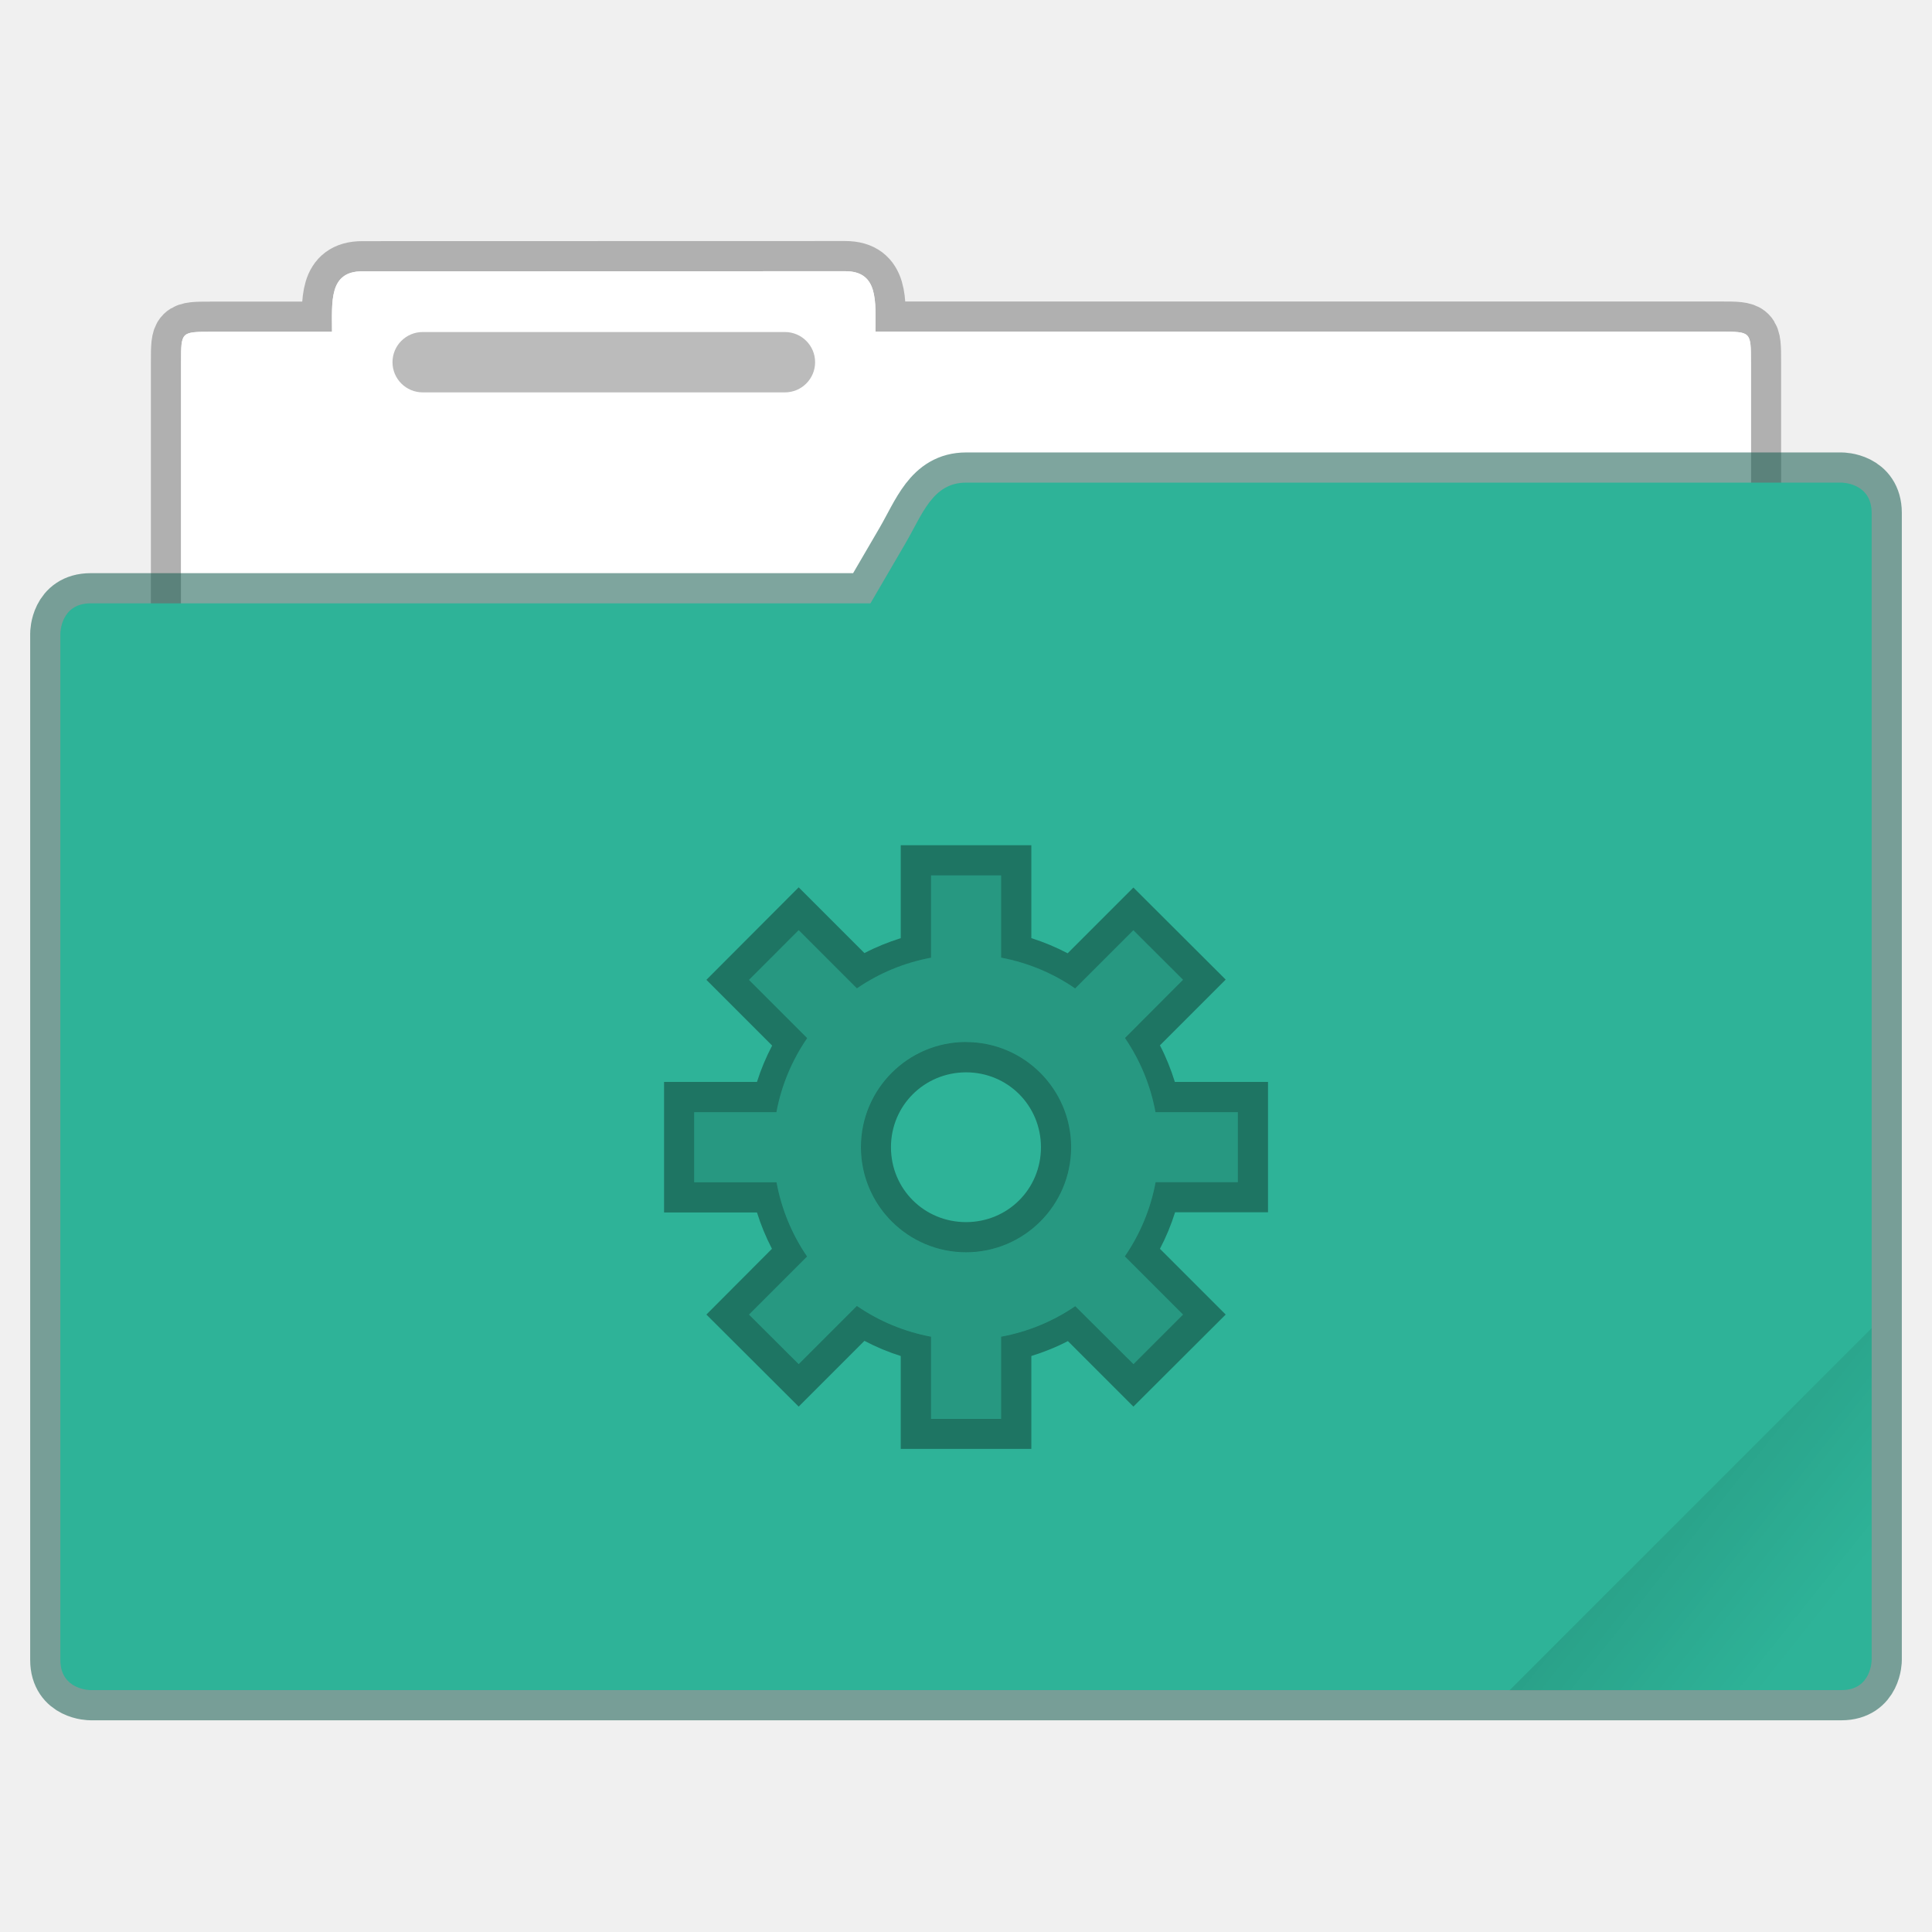
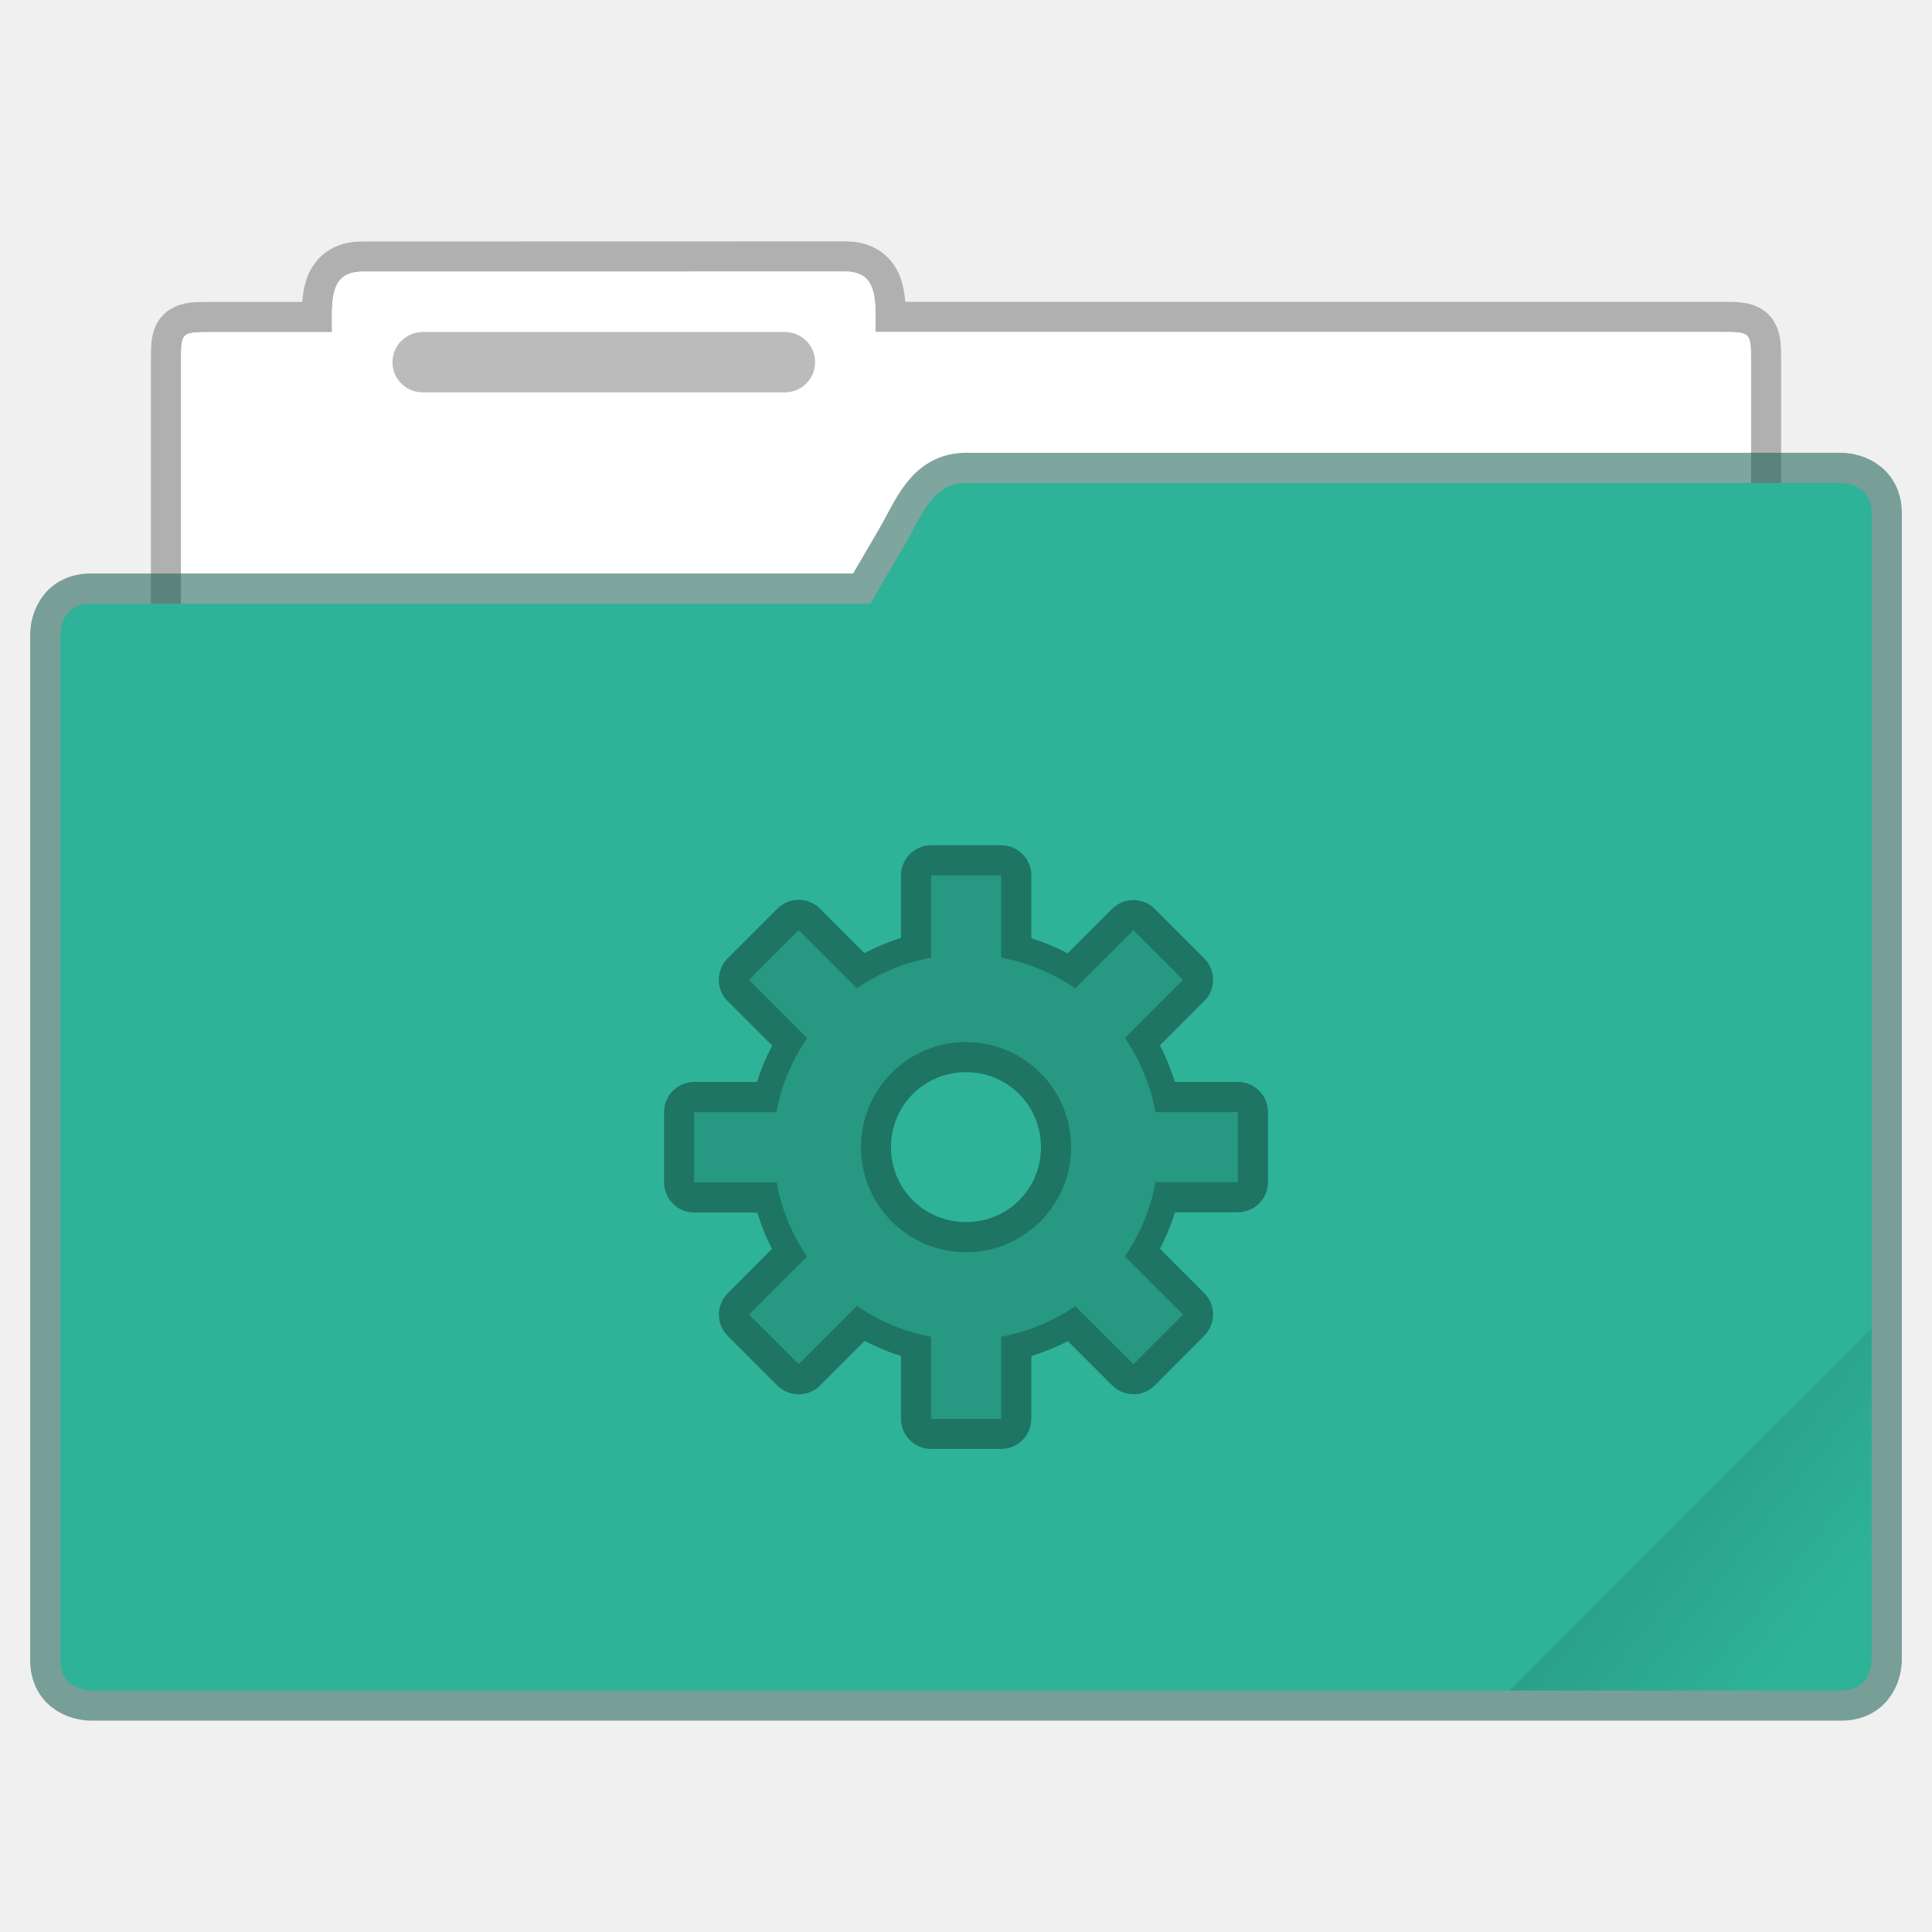
<svg xmlns="http://www.w3.org/2000/svg" width="64" height="64" version="1.1" viewBox="0 0 16.933 16.933">
  <defs>
-     <linearGradient id="c" x1="-197.1" x2="-196.91" y1="217.68" y2="219.36" gradientUnits="userSpaceOnUse">
+     <linearGradient id="c-3" x1="-197.1" x2="-196.91" y1="217.68" y2="219.37" gradientTransform="rotate(-45 -338.07 -140.03)" gradientUnits="userSpaceOnUse">
      <stop offset="0" />
      <stop stop-opacity="0" offset="1" />
    </linearGradient>
-     <clipPath id="b">
-       <rect transform="rotate(45)" x=".529" y="285.36" width="15.875" height="9.525" ry=".529" fill="#5677fc" stroke-opacity=".196" stroke-width=".251" paint-order="markers stroke fill" />
-     </clipPath>
  </defs>
-   <g transform="translate(0 -280.07)">
-     <path d="M3.175 282.448c-.293 0-.265.264-.265.53H1.852c-.265 0-.265 0-.265.264v5.556c0 .293.237.53.53.53h12.7a.529.529 0 0 0 .529-.53v-5.556c0-.265 0-.265-.265-.265H7.673c0-.265.028-.53-.265-.53z" fill="#fff" fill-opacity=".976" stroke="#000" stroke-opacity=".268" stroke-width=".529" paint-order="markers stroke fill" />
-     <path d="M3.175 282.448c-.293 0-.265.264-.265.53H1.852c-.265 0-.265 0-.265.264v5.556c0 .293.237.53.53.53h12.7a.529.529 0 0 0 .529-.53v-5.556c0-.265 0-.265-.265-.265H7.673c0-.265.028-.53-.265-.53z" fill="#fff" fill-opacity=".976" paint-order="markers stroke fill" />
-     <path d="M8.467 284.3c-.293 0-.382.276-.53.53l-.308.528H.794c-.265 0-.265.265-.265.265v8.996c0 .264.265.264.265.264H16.14c.264 0 .264-.264.264-.264v-10.054c0-.265-.264-.265-.264-.265z" fill="none" stroke="#195f53" stroke-opacity=".561" stroke-width=".529" paint-order="markers stroke fill" />
-     <path d="M8.467 284.3c-.293 0-.382.276-.53.53l-.308.528H.794c-.265 0-.265.265-.265.265v8.996c0 .264.265.264.265.264H16.14c.264 0 .264-.264.264-.264v-10.054c0-.265-.264-.265-.264-.265z" fill="#2eb398" paint-order="markers stroke fill" />
-     <rect transform="rotate(-45)" x="-199.59" y="217.87" width="5.292" height="4.762" ry=".132" clip-path="url(#b)" fill="url(#c)" opacity=".1" paint-order="stroke markers fill" />
-     <rect x="3.44" y="282.98" width="3.704" height=".529" rx=".265" ry=".265" fill-opacity=".267" paint-order="markers stroke fill" />
-   </g>
-   <path transform="scale(.26458)" d="m29.838 28v1.004 2.074c-0.416 0.131-0.816 0.292-1.203 0.494l-2.178-2.178-3.057 3.064 2.178 2.178c-0.203 0.387-0.371 0.787-0.502 1.203h-3.078v4.326h3.078c0.13 0.416 0.295 0.816 0.496 1.203l-2.172 2.178 3.057 3.049 2.178-2.178c0.387 0.203 0.786 0.371 1.203 0.502v3.078h4.326v-3.078c0.419-0.131 0.822-0.291 1.211-0.494l2.17 2.17 3.057-3.049-2.178-2.178c0.205-0.39 0.37-0.791 0.502-1.211h3.078v-4.318h-3.086c-0.131-0.419-0.291-0.822-0.494-1.211l2.178-2.178-3.057-3.049-2.178 2.178c-0.387-0.203-0.786-0.37-1.203-0.502v-3.078h-4.326zm1.004 1h2.32v2.723a6.388 6.388 0 0 1 2.453 1.02l1.928-1.928 1.645 1.641-1.924 1.928a6.388 6.388 0 0 1 1.012 2.457h2.727v2.32h-2.723a6.388 6.388 0 0 1-1.02 2.457l1.928 1.928-1.641 1.641-1.928-1.92a6.388 6.388 0 0 1-2.457 1.012v2.723h-2.32v-2.723a6.388 6.388 0 0 1-2.457-1.02l-1.928 1.928-1.645-1.641 1.924-1.924a6.388 6.388 0 0 1-1.012-2.457h-2.727v-2.324h2.723a6.388 6.388 0 0 1 1.02-2.453l-1.928-1.928 1.645-1.648 1.928 1.928a6.388 6.388 0 0 1 2.457-1.016v-2.723zm1.16 5.516a3.485 3.485 0 0 0-3.484 3.484 3.485 3.485 0 0 0 3.484 3.484 3.485 3.485 0 0 0 3.481-3.484 3.485 3.485 0 0 0-3.481-3.481v-0.004zm-0.008 1.006h0.008c1.382 0.001 2.479 1.098 2.481 2.481 1e-6 1.383-1.097 2.479-2.481 2.481-1.384 0-2.488-1.096-2.488-2.481 0-1.38 1.102-2.474 2.481-2.481z" color="#000000" color-rendering="auto" dominant-baseline="auto" image-rendering="auto" opacity=".35" shape-rendering="auto" solid-color="#000000" style="font-feature-settings:normal;font-variant-alternates:normal;font-variant-caps:normal;font-variant-ligatures:normal;font-variant-numeric:normal;font-variant-position:normal;isolation:auto;mix-blend-mode:normal;paint-order:stroke markers fill;shape-padding:0;text-decoration-color:#000000;text-decoration-line:none;text-decoration-style:solid;text-indent:0;text-orientation:mixed;text-transform:none;white-space:normal" />
-   <path d="M8.16 7.673v.72a1.69 1.69 0 0 0-.65.269L7 8.152l-.435.436.51.51a1.69 1.69 0 0 0-.27.649h-.72v.615h.721a1.69 1.69 0 0 0 .268.65l-.509.509.435.434.51-.51a1.69 1.69 0 0 0 .65.27v.72h.614v-.72a1.69 1.69 0 0 0 .65-.268l.51.508.434-.434-.51-.51a1.69 1.69 0 0 0 .27-.65h.72v-.614h-.721a1.69 1.69 0 0 0-.268-.65l.509-.51-.435-.434-.51.51a1.69 1.69 0 0 0-.649-.27v-.72zm.307 1.46a.922.922 0 0 1 .921.921.922.922 0 0 1-.921.922.922.922 0 0 1-.922-.922.922.922 0 0 1 .922-.922z" opacity=".15" paint-order="stroke markers fill" />
+   <path d="m3.175 2.381c-0.293 0-0.265 0.264-0.265 0.53h-1.058c-0.265 0-0.265 0-0.265 0.264v5.556c0 0.293 0.237 0.53 0.53 0.53h12.7a0.529 0.529 0 0 0 0.529-0.53v-5.556c0-0.265 0-0.265-0.265-0.265h-7.408c0-0.265 0.028-0.53-0.265-0.53z" fill="#ffffff" fill-opacity=".976" stroke="#000000" stroke-opacity=".268" stroke-width=".529" paint-order="markers stroke fill" />
+   <path d="m3.175 2.381c-0.293 0-0.265 0.264-0.265 0.53h-1.058c-0.265 0-0.265 0-0.265 0.264v5.556c0 0.293 0.237 0.53 0.53 0.53h12.7a0.529 0.529 0 0 0 0.529-0.53v-5.556c0-0.265 0-0.265-0.265-0.265h-7.408c0-0.265 0.028-0.53-0.265-0.53z" fill="#ffffff" fill-opacity=".976" paint-order="markers stroke fill" />
+   <path d="m8.467 4.233c-0.293 0-0.382 0.276-0.53 0.53l-0.308 0.528h-6.835c-0.265 0-0.265 0.265-0.265 0.265v8.996c0 0.264 0.265 0.264 0.265 0.264h15.346c0.264 0 0.264-0.264 0.264-0.264v-10.054c0-0.265-0.264-0.265-0.264-0.265z" fill="none" stroke="#195f53" stroke-opacity=".561" stroke-width=".529" paint-order="markers stroke fill" />
+   <path d="m8.467 4.233c-0.293 0-0.382 0.276-0.53 0.53l-0.308 0.528h-6.835c-0.265 0-0.265 0.265-0.265 0.265v8.996c0 0.264 0.265 0.264 0.265 0.264h15.346c0.264 0 0.264-0.264 0.264-0.264v-10.054c0-0.265-0.264-0.265-0.264-0.265z" fill="#2eb398" paint-order="markers stroke fill" />
+   <rect x="3.44" y="2.91" width="3.704" height=".529" rx=".265" ry=".265" fill-opacity=".267" paint-order="markers stroke fill" />
+   <path transform="scale(.26458)" d="m30.842 28a1 1 0 0 0-0.996 1.004v2.066c-0.42 0.131-0.821 0.299-1.211 0.502l-1.469-1.469a1 1 0 0 0-1.418 0l-1.647 1.647a1 1 0 0 0 0.008 1.418l1.469 1.469c-0.203 0.387-0.371 0.787-0.502 1.203h-2.074a1 1 0 0 0-1.004 0.996v2.326a1 1 0 0 0 1.004 1.004h2.082c0.13 0.416 0.287 0.817 0.488 1.203l-1.463 1.469a1 1 0 0 0 0 1.418l1.639 1.639a1 1 0 0 0 1.418 0l1.477-1.477c0.388 0.203 0.786 0.371 1.203 0.502v2.082a1 1 0 0 0 0.996 0.996h2.318a1 1 0 0 0 1.004-0.996v-2.082c0.419-0.131 0.822-0.291 1.211-0.494l1.469 1.469a1 1 0 0 0 1.41 0l1.639-1.647a1 1 0 0 0 0-1.41l-1.469-1.469c0.205-0.39 0.37-0.791 0.502-1.211h2.074a1 1 0 0 0 1.004-0.996v-2.326a1 1 0 0 0-1.004-0.996h-2.082c-0.131-0.419-0.291-0.822-0.494-1.211l1.469-1.469a1 1 0 0 0 0-1.41l-1.647-1.647a1 1 0 0 0-1.41 0.008l-1.469 1.469c-0.387-0.203-0.786-0.37-1.203-0.502v-2.074a1 1 0 0 0-1.004-1.004h-2.318zm0 1h2.32v2.723a6.388 6.388 0 0 1 2.453 1.02l1.928-1.928 1.645 1.641-1.924 1.928a6.388 6.388 0 0 1 1.012 2.457h2.727v2.32h-2.723a6.388 6.388 0 0 1-1.02 2.457l1.928 1.928-1.641 1.641-1.928-1.92a6.388 6.388 0 0 1-2.457 1.012v2.723h-2.32v-2.723a6.388 6.388 0 0 1-2.457-1.02l-1.928 1.928-1.645-1.641 1.924-1.924a6.388 6.388 0 0 1-1.012-2.457h-2.727v-2.324h2.723a6.388 6.388 0 0 1 1.02-2.453l-1.928-1.928 1.645-1.648 1.928 1.928a6.388 6.388 0 0 1 2.457-1.016v-2.723zm1.16 5.516a3.485 3.485 0 0 0-3.484 3.484 3.485 3.485 0 0 0 3.484 3.484 3.485 3.485 0 0 0 3.481-3.484 3.485 3.485 0 0 0-3.481-3.481v-0.004zm0 1c1.382 0.001 2.479 1.104 2.481 2.486 1e-6 1.383-1.097 2.479-2.481 2.481-1.384 0-2.488-1.096-2.488-2.481 0-1.384 1.104-2.486 2.488-2.486z" color="#000000" fill="#000000" opacity=".35" stroke-linecap="round" stroke-linejoin="round" stroke-width="3.78" style="-inkscape-stroke:none;paint-order:stroke fill markers" />
+   <path d="M8.16 7.673v.72a1.69 1.69 0 0 0-.65.269L7 8.152l-.435.436.51.51a1.69 1.69 0 0 0-.27.649h-.72v.615h.721a1.69 1.69 0 0 0 .268.65l-.509.509.435.434.51-.51a1.69 1.69 0 0 0 .65.27v.72h.614v-.72a1.69 1.69 0 0 0 .65-.268l.51.508.434-.434-.51-.51a1.69 1.69 0 0 0 .27-.65h.72v-.614h-.721a1.69 1.69 0 0 0-.268-.65l.509-.51-.435-.434-.51.51a1.69 1.69 0 0 0-.649-.27v-.72zm.307 1.46a.922.922 0 0 1 .921.921.922.922 0 0 1-.921.922.922.922 0 0 1-.922-.922.922.922 0 0 1 .922-.922z" fill="#000000" opacity=".15" paint-order="stroke markers fill" />
+   <path d="m16.404 11.641-3.174 3.175h2.646c0.293 0 0.529-0.236 0.529-0.529z" fill="url(#c-3)" opacity=".1" stroke-width=".265" />
</svg>
